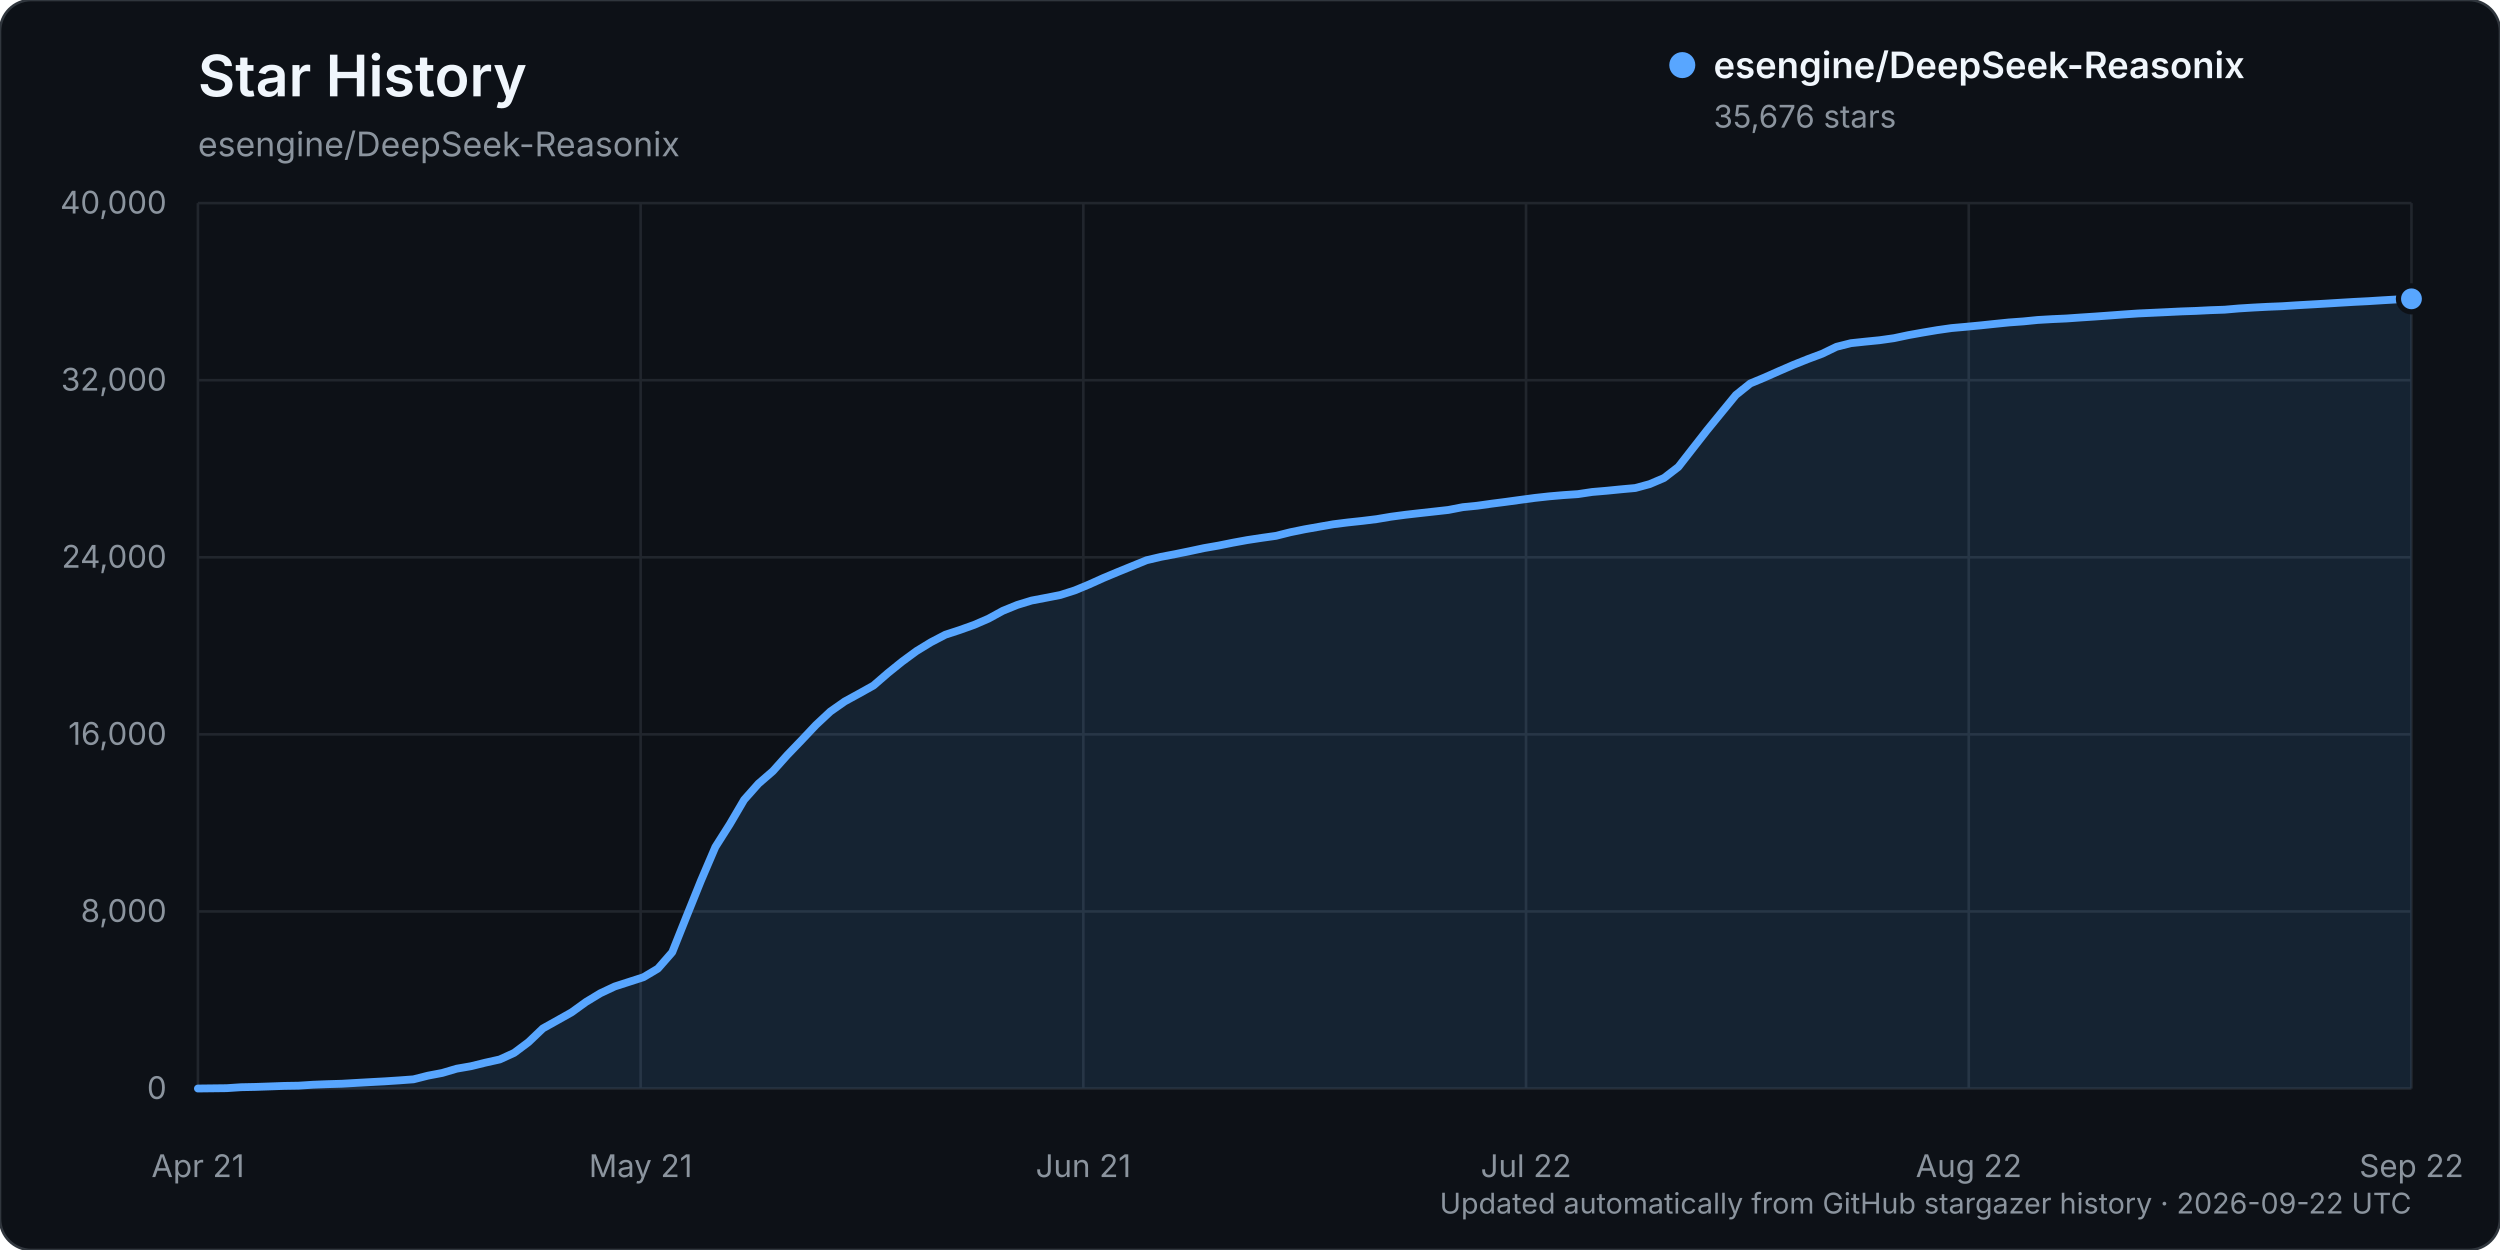
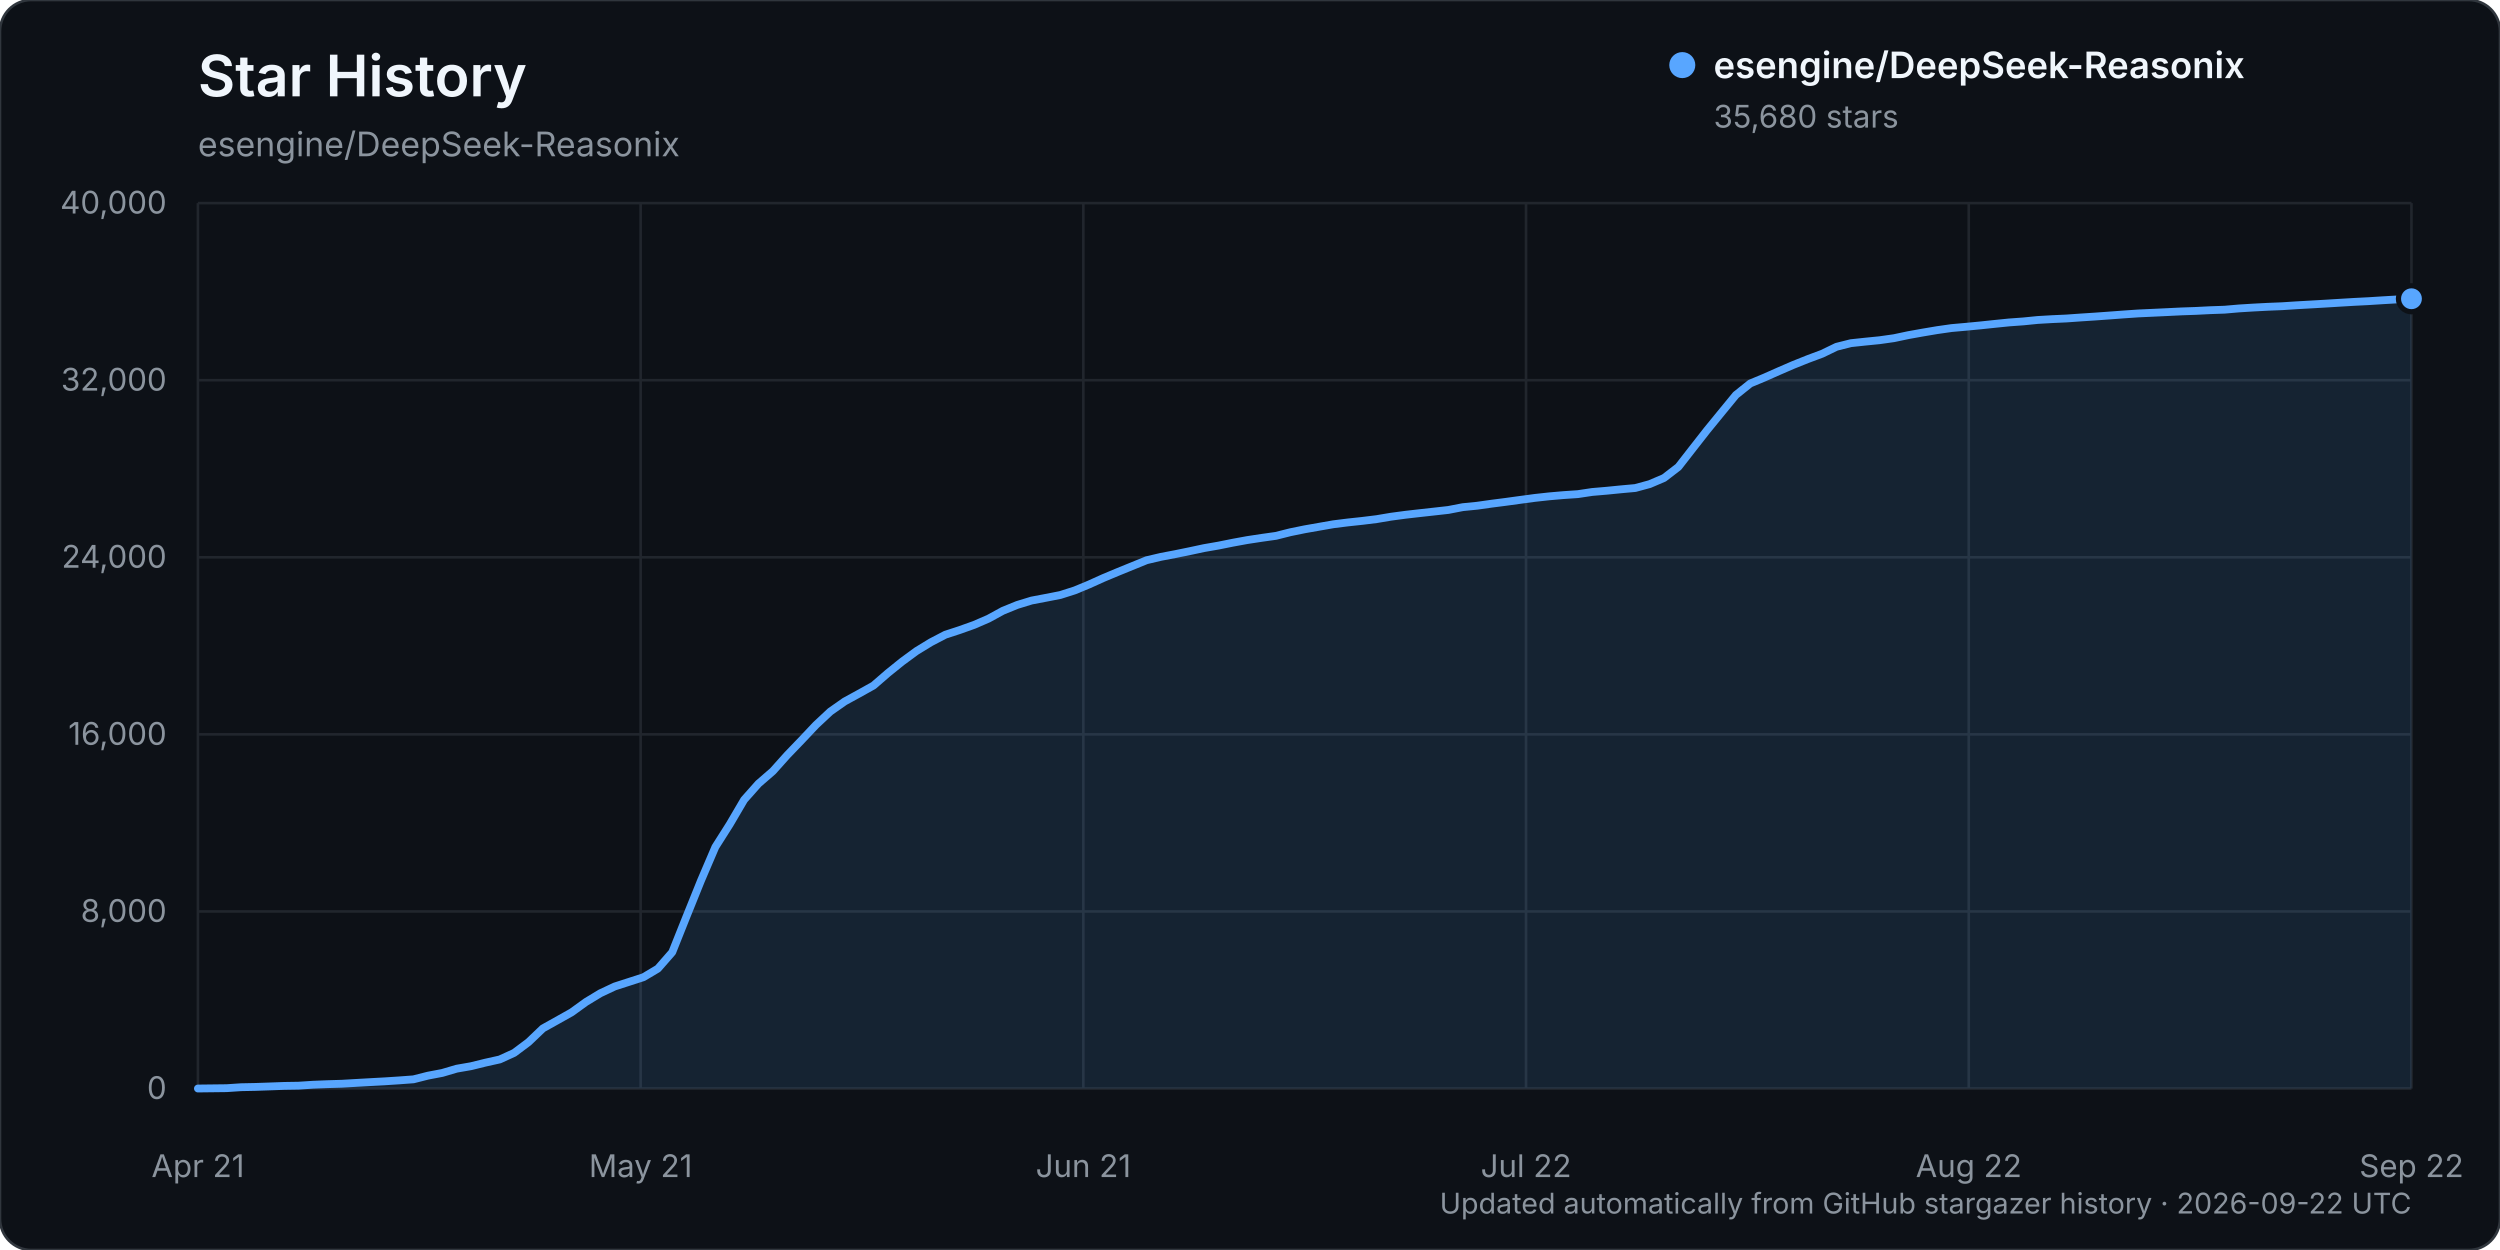
<svg xmlns="http://www.w3.org/2000/svg" width="960" height="480" viewBox="0 0 960 480" role="img" aria-labelledby="title description">
  <rect width="960" height="480" rx="12" fill="#0d1117" stroke="#30363d" />
  <text x="76" y="37" fill="#f0f6fc" font-family="-apple-system, BlinkMacSystemFont, 'Segoe UI', sans-serif" font-size="22" font-weight="600">Star History</text>
  <text x="76" y="60" fill="#8b949e" font-family="-apple-system, BlinkMacSystemFont, 'Segoe UI', sans-serif" font-size="13">esengine/DeepSeek-Reasonix</text>
  <g font-family="-apple-system, BlinkMacSystemFont, 'Segoe UI', sans-serif">
    <line x1="76" y1="418.00" x2="926" y2="418.00" stroke="#21262d" stroke-width="1" />
    <text x="64" y="422.00" text-anchor="end" fill="#8b949e" font-size="12">0</text>
    <line x1="76" y1="350.00" x2="926" y2="350.00" stroke="#21262d" stroke-width="1" />
    <text x="64" y="354.00" text-anchor="end" fill="#8b949e" font-size="12">8,000</text>
    <line x1="76" y1="282.00" x2="926" y2="282.00" stroke="#21262d" stroke-width="1" />
    <text x="64" y="286.00" text-anchor="end" fill="#8b949e" font-size="12">16,000</text>
    <line x1="76" y1="214.00" x2="926" y2="214.00" stroke="#21262d" stroke-width="1" />
    <text x="64" y="218.00" text-anchor="end" fill="#8b949e" font-size="12">24,000</text>
    <line x1="76" y1="146.00" x2="926" y2="146.00" stroke="#21262d" stroke-width="1" />
    <text x="64" y="150.00" text-anchor="end" fill="#8b949e" font-size="12">32,000</text>
    <line x1="76" y1="78.00" x2="926" y2="78.00" stroke="#21262d" stroke-width="1" />
    <text x="64" y="82.00" text-anchor="end" fill="#8b949e" font-size="12">40,000</text>
    <line x1="76.00" y1="78" x2="76.00" y2="418" stroke="#21262d" stroke-width="1" />
    <text x="76.00" y="452" text-anchor="middle" fill="#8b949e" font-size="12">Apr 21</text>
    <line x1="246.00" y1="78" x2="246.00" y2="418" stroke="#21262d" stroke-width="1" />
    <text x="246.00" y="452" text-anchor="middle" fill="#8b949e" font-size="12">May 21</text>
    <line x1="416.00" y1="78" x2="416.00" y2="418" stroke="#21262d" stroke-width="1" />
    <text x="416.00" y="452" text-anchor="middle" fill="#8b949e" font-size="12">Jun 21</text>
    <line x1="586.00" y1="78" x2="586.00" y2="418" stroke="#21262d" stroke-width="1" />
    <text x="586.00" y="452" text-anchor="middle" fill="#8b949e" font-size="12">Jul 22</text>
    <line x1="756.00" y1="78" x2="756.00" y2="418" stroke="#21262d" stroke-width="1" />
    <text x="756.00" y="452" text-anchor="middle" fill="#8b949e" font-size="12">Aug 22</text>
    <line x1="926.00" y1="78" x2="926.00" y2="418" stroke="#21262d" stroke-width="1" />
    <text x="926.00" y="452" text-anchor="middle" fill="#8b949e" font-size="12">Sep 22</text>
-     <path d="M76.00,417.99 L87.04,417.86 L92.56,417.49 L98.08,417.38 L103.60,417.19 L109.12,416.99 L114.64,416.90 L120.16,416.54 L125.68,416.32 L131.19,416.16 L136.71,415.84 L142.23,415.53 L147.75,415.23 L153.27,414.87 L158.79,414.46 L164.31,413.06 L169.83,412.01 L175.35,410.38 L180.87,409.42 L186.39,408.06 L191.91,406.83 L197.43,404.31 L202.95,400.18 L208.47,394.91 L213.99,391.83 L219.51,388.73 L225.03,384.74 L230.55,381.40 L236.06,378.81 L241.58,377.03 L247.10,375.24 L252.62,371.96 L258.14,365.65 L263.66,351.83 L269.18,338.15 L274.70,325.25 L280.22,316.54 L285.74,307.13 L291.26,300.91 L296.78,296.13 L302.30,289.96 L307.82,284.22 L313.34,278.37 L318.86,273.22 L324.38,269.35 L329.90,266.33 L335.42,263.25 L340.94,258.47 L346.45,254.03 L351.97,249.98 L357.49,246.61 L363.01,243.73 L368.53,241.93 L374.05,239.96 L379.57,237.57 L385.09,234.55 L390.61,232.30 L396.13,230.61 L401.65,229.56 L407.17,228.48 L412.69,226.72 L418.21,224.43 L423.73,221.94 L429.25,219.63 L434.77,217.38 L440.29,215.13 L445.81,213.83 L451.32,212.78 L456.84,211.65 L462.36,210.47 L467.88,209.51 L473.40,208.40 L478.92,207.39 L484.44,206.55 L489.96,205.77 L495.48,204.38 L501.00,203.25 L506.52,202.28 L512.04,201.31 L517.56,200.62 L523.08,200.03 L528.60,199.35 L534.12,198.42 L539.64,197.68 L545.16,197.05 L550.68,196.44 L556.19,195.82 L561.71,194.75 L567.23,194.20 L572.75,193.42 L578.27,192.71 L583.79,191.95 L589.31,191.21 L594.83,190.60 L600.35,190.12 L605.87,189.75 L611.39,188.92 L616.91,188.45 L622.43,187.90 L627.95,187.40 L633.47,185.90 L638.99,183.54 L644.51,179.29 L650.03,172.20 L655.55,165.15 L661.06,158.40 L666.58,151.67 L672.10,147.25 L677.62,144.95 L683.14,142.50 L688.66,140.11 L694.18,137.90 L699.70,135.84 L705.22,133.17 L710.74,131.78 L716.26,131.19 L721.78,130.64 L727.30,129.86 L732.82,128.69 L738.34,127.70 L743.86,126.77 L749.38,125.98 L754.90,125.49 L760.42,124.96 L765.94,124.38 L771.45,123.82 L776.97,123.42 L782.49,122.87 L788.01,122.55 L793.53,122.30 L799.05,121.91 L804.57,121.55 L810.09,121.15 L815.61,120.74 L821.13,120.36 L826.65,120.11 L832.17,119.85 L837.69,119.58 L843.21,119.39 L848.73,119.11 L854.25,118.92 L859.77,118.44 L865.29,118.10 L870.81,117.81 L876.32,117.59 L881.84,117.23 L887.36,116.92 L892.88,116.60 L898.40,116.26 L903.92,115.93 L909.44,115.65 L914.96,115.30 L920.48,114.98 L926.00,114.75 L926.00,418.00 L76.00,418.00 Z" fill="#58a6ff" opacity="0.12" />
-     <path d="M76.00,417.99 L87.04,417.86 L92.56,417.49 L98.08,417.38 L103.60,417.19 L109.12,416.99 L114.64,416.90 L120.16,416.54 L125.68,416.32 L131.19,416.16 L136.71,415.84 L142.23,415.53 L147.75,415.23 L153.27,414.87 L158.79,414.46 L164.31,413.06 L169.83,412.01 L175.35,410.38 L180.87,409.42 L186.39,408.06 L191.91,406.83 L197.43,404.31 L202.95,400.18 L208.47,394.91 L213.99,391.83 L219.51,388.73 L225.03,384.74 L230.55,381.40 L236.06,378.81 L241.58,377.03 L247.10,375.24 L252.62,371.96 L258.14,365.65 L263.66,351.83 L269.18,338.15 L274.70,325.25 L280.22,316.54 L285.74,307.13 L291.26,300.91 L296.78,296.13 L302.30,289.96 L307.82,284.22 L313.34,278.37 L318.86,273.22 L324.38,269.35 L329.90,266.33 L335.42,263.25 L340.94,258.47 L346.45,254.03 L351.97,249.98 L357.49,246.61 L363.01,243.73 L368.53,241.93 L374.05,239.96 L379.57,237.57 L385.09,234.55 L390.61,232.30 L396.13,230.61 L401.65,229.56 L407.17,228.48 L412.69,226.72 L418.21,224.43 L423.73,221.94 L429.25,219.63 L434.77,217.38 L440.29,215.13 L445.81,213.83 L451.32,212.78 L456.84,211.65 L462.36,210.47 L467.88,209.51 L473.40,208.40 L478.92,207.39 L484.44,206.55 L489.96,205.77 L495.48,204.38 L501.00,203.25 L506.52,202.28 L512.04,201.31 L517.56,200.62 L523.08,200.03 L528.60,199.35 L534.12,198.42 L539.64,197.68 L545.16,197.05 L550.68,196.44 L556.19,195.82 L561.71,194.75 L567.23,194.20 L572.75,193.42 L578.27,192.71 L583.79,191.95 L589.31,191.21 L594.83,190.60 L600.35,190.12 L605.87,189.75 L611.39,188.92 L616.91,188.45 L622.43,187.90 L627.95,187.40 L633.47,185.90 L638.99,183.54 L644.51,179.29 L650.03,172.20 L655.55,165.15 L661.06,158.40 L666.58,151.67 L672.10,147.25 L677.62,144.95 L683.14,142.50 L688.66,140.11 L694.18,137.90 L699.70,135.84 L705.22,133.17 L710.74,131.78 L716.26,131.19 L721.78,130.64 L727.30,129.86 L732.82,128.69 L738.34,127.70 L743.86,126.77 L749.38,125.98 L754.90,125.49 L760.42,124.96 L765.94,124.38 L771.45,123.82 L776.97,123.42 L782.49,122.87 L788.01,122.55 L793.53,122.30 L799.05,121.91 L804.57,121.55 L810.09,121.15 L815.61,120.74 L821.13,120.36 L826.65,120.11 L832.17,119.85 L837.69,119.58 L843.21,119.39 L848.73,119.11 L854.25,118.92 L859.77,118.44 L865.29,118.10 L870.81,117.81 L876.32,117.59 L881.84,117.23 L887.36,116.92 L892.88,116.60 L898.40,116.26 L903.92,115.93 L909.44,115.65 L914.96,115.30 L920.48,114.98 L926.00,114.75" fill="none" stroke="#58a6ff" stroke-width="3" stroke-linecap="round" stroke-linejoin="round" />
-     <circle cx="926.00" cy="114.75" r="5" fill="#58a6ff" stroke="#0d1117" stroke-width="2" />
+     <path d="M76.00,417.99 L87.04,417.86 L92.56,417.49 L98.08,417.38 L103.60,417.19 L109.12,416.99 L114.64,416.90 L120.16,416.54 L125.68,416.32 L131.19,416.16 L136.71,415.84 L142.23,415.53 L147.75,415.23 L153.27,414.87 L158.79,414.46 L164.31,413.06 L169.83,412.01 L175.35,410.38 L180.87,409.42 L186.39,408.06 L191.91,406.83 L197.43,404.31 L202.95,400.18 L208.47,394.91 L213.99,391.83 L219.51,388.73 L225.03,384.74 L230.55,381.40 L236.06,378.81 L241.58,377.03 L247.10,375.24 L252.62,371.96 L258.14,365.65 L263.66,351.83 L269.18,338.15 L274.70,325.25 L280.22,316.54 L285.74,307.13 L291.26,300.91 L296.78,296.13 L302.30,289.96 L307.82,284.22 L313.34,278.37 L318.86,273.22 L324.38,269.35 L329.90,266.33 L335.42,263.25 L340.94,258.47 L346.45,254.03 L351.97,249.98 L357.49,246.61 L363.01,243.73 L368.53,241.93 L374.05,239.96 L379.57,237.57 L385.09,234.55 L390.61,232.30 L396.13,230.61 L401.65,229.56 L407.17,228.48 L412.69,226.72 L418.21,224.43 L423.73,221.94 L429.25,219.63 L434.77,217.38 L440.29,215.13 L445.81,213.83 L451.32,212.78 L456.84,211.65 L462.36,210.47 L467.88,209.51 L473.40,208.40 L478.92,207.39 L484.44,206.55 L489.96,205.77 L495.48,204.38 L501.00,203.25 L506.52,202.28 L512.04,201.31 L517.56,200.62 L523.08,200.03 L528.60,199.35 L534.12,198.42 L539.64,197.68 L545.16,197.05 L550.68,196.44 L556.19,195.82 L561.71,194.75 L567.23,194.20 L572.75,193.42 L578.27,192.71 L583.79,191.95 L589.31,191.21 L594.83,190.60 L600.35,190.12 L605.87,189.75 L611.39,188.92 L616.91,188.45 L622.43,187.90 L627.95,187.40 L633.47,185.90 L638.99,183.54 L644.51,179.29 L650.03,172.20 L655.55,165.15 L661.06,158.40 L666.58,151.67 L672.10,147.25 L677.62,144.95 L683.14,142.50 L688.66,140.11 L694.18,137.90 L699.70,135.84 L705.22,133.17 L710.74,131.78 L716.26,131.19 L721.78,130.64 L727.30,129.86 L732.82,128.69 L738.34,127.70 L743.86,126.77 L749.38,125.98 L754.90,125.49 L760.42,124.96 L765.94,124.38 L771.45,123.82 L776.97,123.42 L782.49,122.87 L788.01,122.55 L793.53,122.30 L799.05,121.91 L804.57,121.55 L810.09,121.15 L815.61,120.74 L821.13,120.36 L826.65,120.11 L832.17,119.85 L837.69,119.58 L843.21,119.39 L848.73,119.11 L854.25,118.92 L859.77,118.44 L865.29,118.10 L870.81,117.81 L876.32,117.59 L881.84,117.23 L887.36,116.92 L892.88,116.60 L898.40,116.26 L903.92,115.93 L909.44,115.65 L914.96,115.30 L920.48,114.98 L926.00,114.72 L926.00,418.00 L76.00,418.00 Z" fill="#58a6ff" opacity="0.12" />
+     <path d="M76.00,417.99 L87.04,417.86 L92.56,417.49 L98.08,417.38 L103.60,417.19 L109.12,416.99 L114.64,416.90 L120.16,416.54 L125.68,416.32 L131.19,416.16 L136.71,415.84 L142.23,415.53 L147.75,415.23 L153.27,414.87 L158.79,414.46 L164.31,413.06 L169.83,412.01 L175.35,410.38 L180.87,409.42 L186.39,408.06 L191.91,406.83 L197.43,404.31 L202.95,400.18 L208.47,394.91 L213.99,391.83 L219.51,388.73 L225.03,384.74 L230.55,381.40 L236.06,378.81 L241.58,377.03 L247.10,375.24 L252.62,371.96 L258.14,365.65 L263.66,351.83 L269.18,338.15 L274.70,325.25 L280.22,316.54 L285.74,307.13 L291.26,300.91 L296.78,296.13 L302.30,289.96 L307.82,284.22 L313.34,278.37 L318.86,273.22 L324.38,269.35 L329.90,266.33 L335.42,263.25 L340.94,258.47 L346.45,254.03 L351.97,249.98 L357.49,246.61 L363.01,243.73 L368.53,241.93 L374.05,239.96 L379.57,237.57 L385.09,234.55 L390.61,232.30 L396.13,230.61 L401.65,229.56 L407.17,228.48 L412.69,226.72 L418.21,224.43 L423.73,221.94 L429.25,219.63 L434.77,217.38 L440.29,215.13 L445.81,213.83 L451.32,212.78 L456.84,211.65 L462.36,210.47 L467.88,209.51 L473.40,208.40 L478.92,207.39 L484.44,206.55 L489.96,205.77 L495.48,204.38 L501.00,203.25 L506.52,202.28 L512.04,201.31 L517.56,200.62 L523.08,200.03 L528.60,199.35 L534.12,198.42 L539.64,197.68 L545.16,197.05 L550.68,196.44 L556.19,195.82 L561.71,194.75 L567.23,194.20 L572.75,193.42 L578.27,192.71 L583.79,191.95 L589.31,191.21 L594.83,190.60 L600.35,190.12 L605.87,189.75 L611.39,188.92 L616.91,188.45 L622.43,187.90 L627.95,187.40 L633.47,185.90 L638.99,183.54 L644.51,179.29 L650.03,172.20 L655.55,165.15 L661.06,158.40 L666.58,151.67 L672.10,147.25 L677.62,144.95 L683.14,142.50 L688.66,140.11 L694.18,137.90 L699.70,135.84 L705.22,133.17 L710.74,131.78 L716.26,131.19 L721.78,130.64 L727.30,129.86 L732.82,128.69 L738.34,127.70 L743.86,126.77 L749.38,125.98 L754.90,125.49 L760.42,124.96 L765.94,124.38 L771.45,123.82 L776.97,123.42 L782.49,122.87 L788.01,122.55 L793.53,122.30 L799.05,121.91 L804.57,121.55 L810.09,121.15 L815.61,120.74 L821.13,120.36 L826.65,120.11 L832.17,119.85 L837.69,119.58 L843.21,119.39 L848.73,119.11 L854.25,118.92 L859.77,118.44 L865.29,118.10 L870.81,117.81 L876.32,117.59 L881.84,117.23 L887.36,116.92 L892.88,116.60 L898.40,116.26 L903.92,115.93 L909.44,115.65 L914.96,115.30 L920.48,114.98 L926.00,114.72" fill="none" stroke="#58a6ff" stroke-width="3" stroke-linecap="round" stroke-linejoin="round" />
+     <circle cx="926.00" cy="114.72" r="5" fill="#58a6ff" stroke="#0d1117" stroke-width="2" />
    <g transform="translate(646, 25)">
      <circle cx="0" cy="0" r="5" fill="#58a6ff" />
      <text x="12" y="5" fill="#f0f6fc" font-size="14" font-weight="600">esengine/DeepSeek-Reasonix</text>
-       <text x="12" y="24" fill="#8b949e" font-size="12">35,676 stars</text>
+       <text x="12" y="24" fill="#8b949e" font-size="12">35,680 stars</text>
    </g>
    <text x="926" y="466" text-anchor="end" fill="#8b949e" font-size="11">Updated automatically from GitHub stargazer history · 2026-09-22 UTC</text>
  </g>
</svg>
